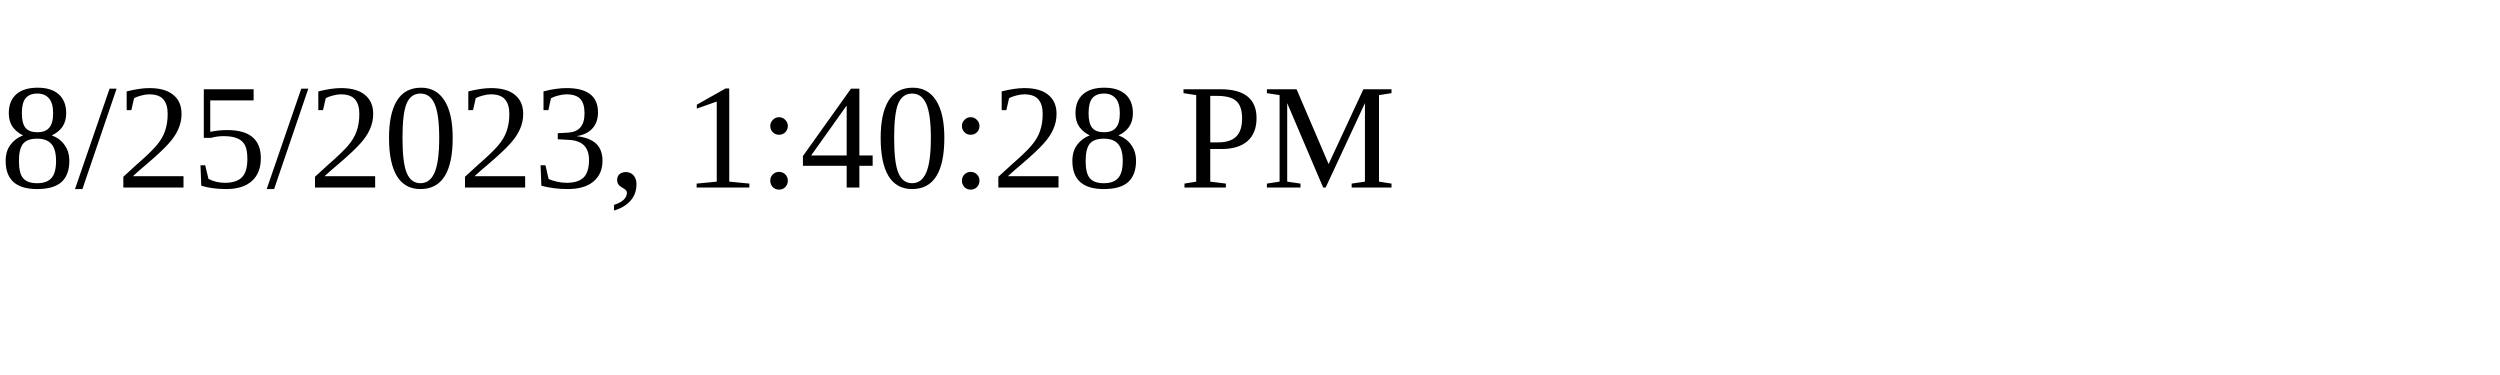
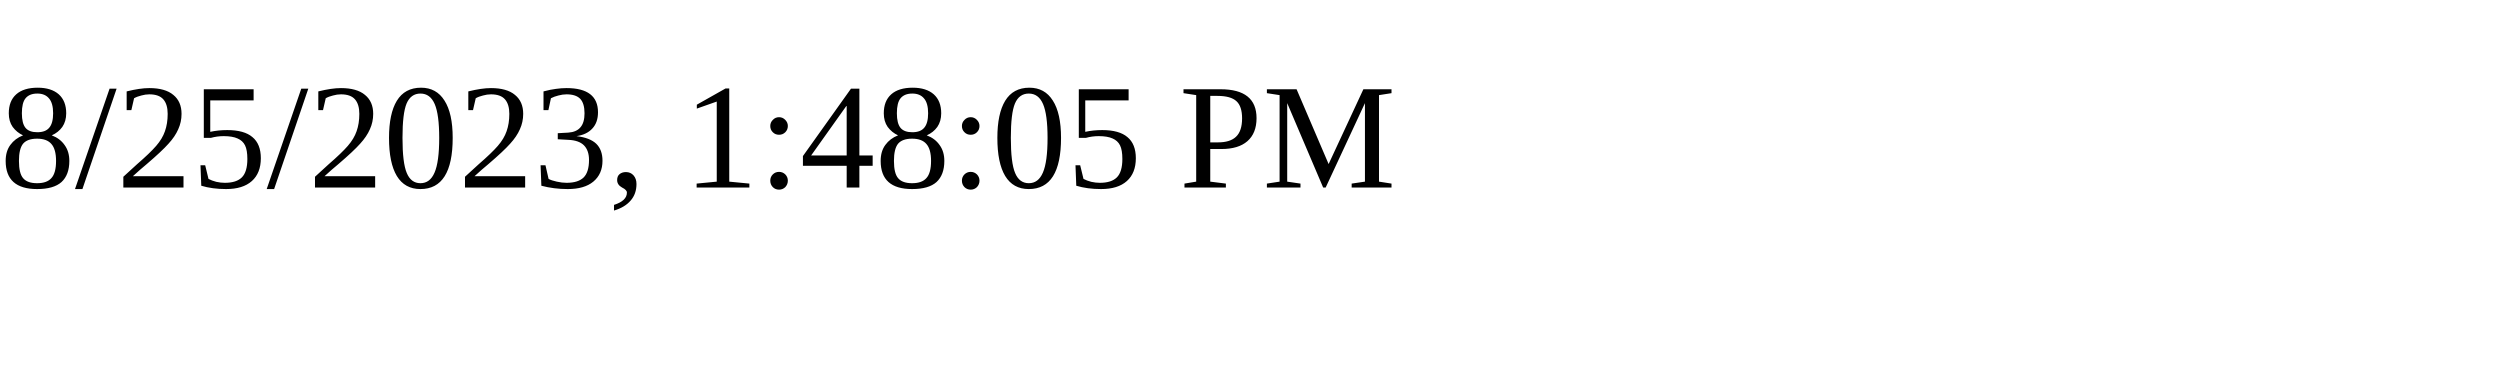
<svg xmlns="http://www.w3.org/2000/svg" height="30" width="200">
-   <text x="0" y="15">8/25/2023, 1:40:28 PM</text>
+   <text x="0" y="15">8/25/2023, 1:48:05 PM</text>
</svg>
